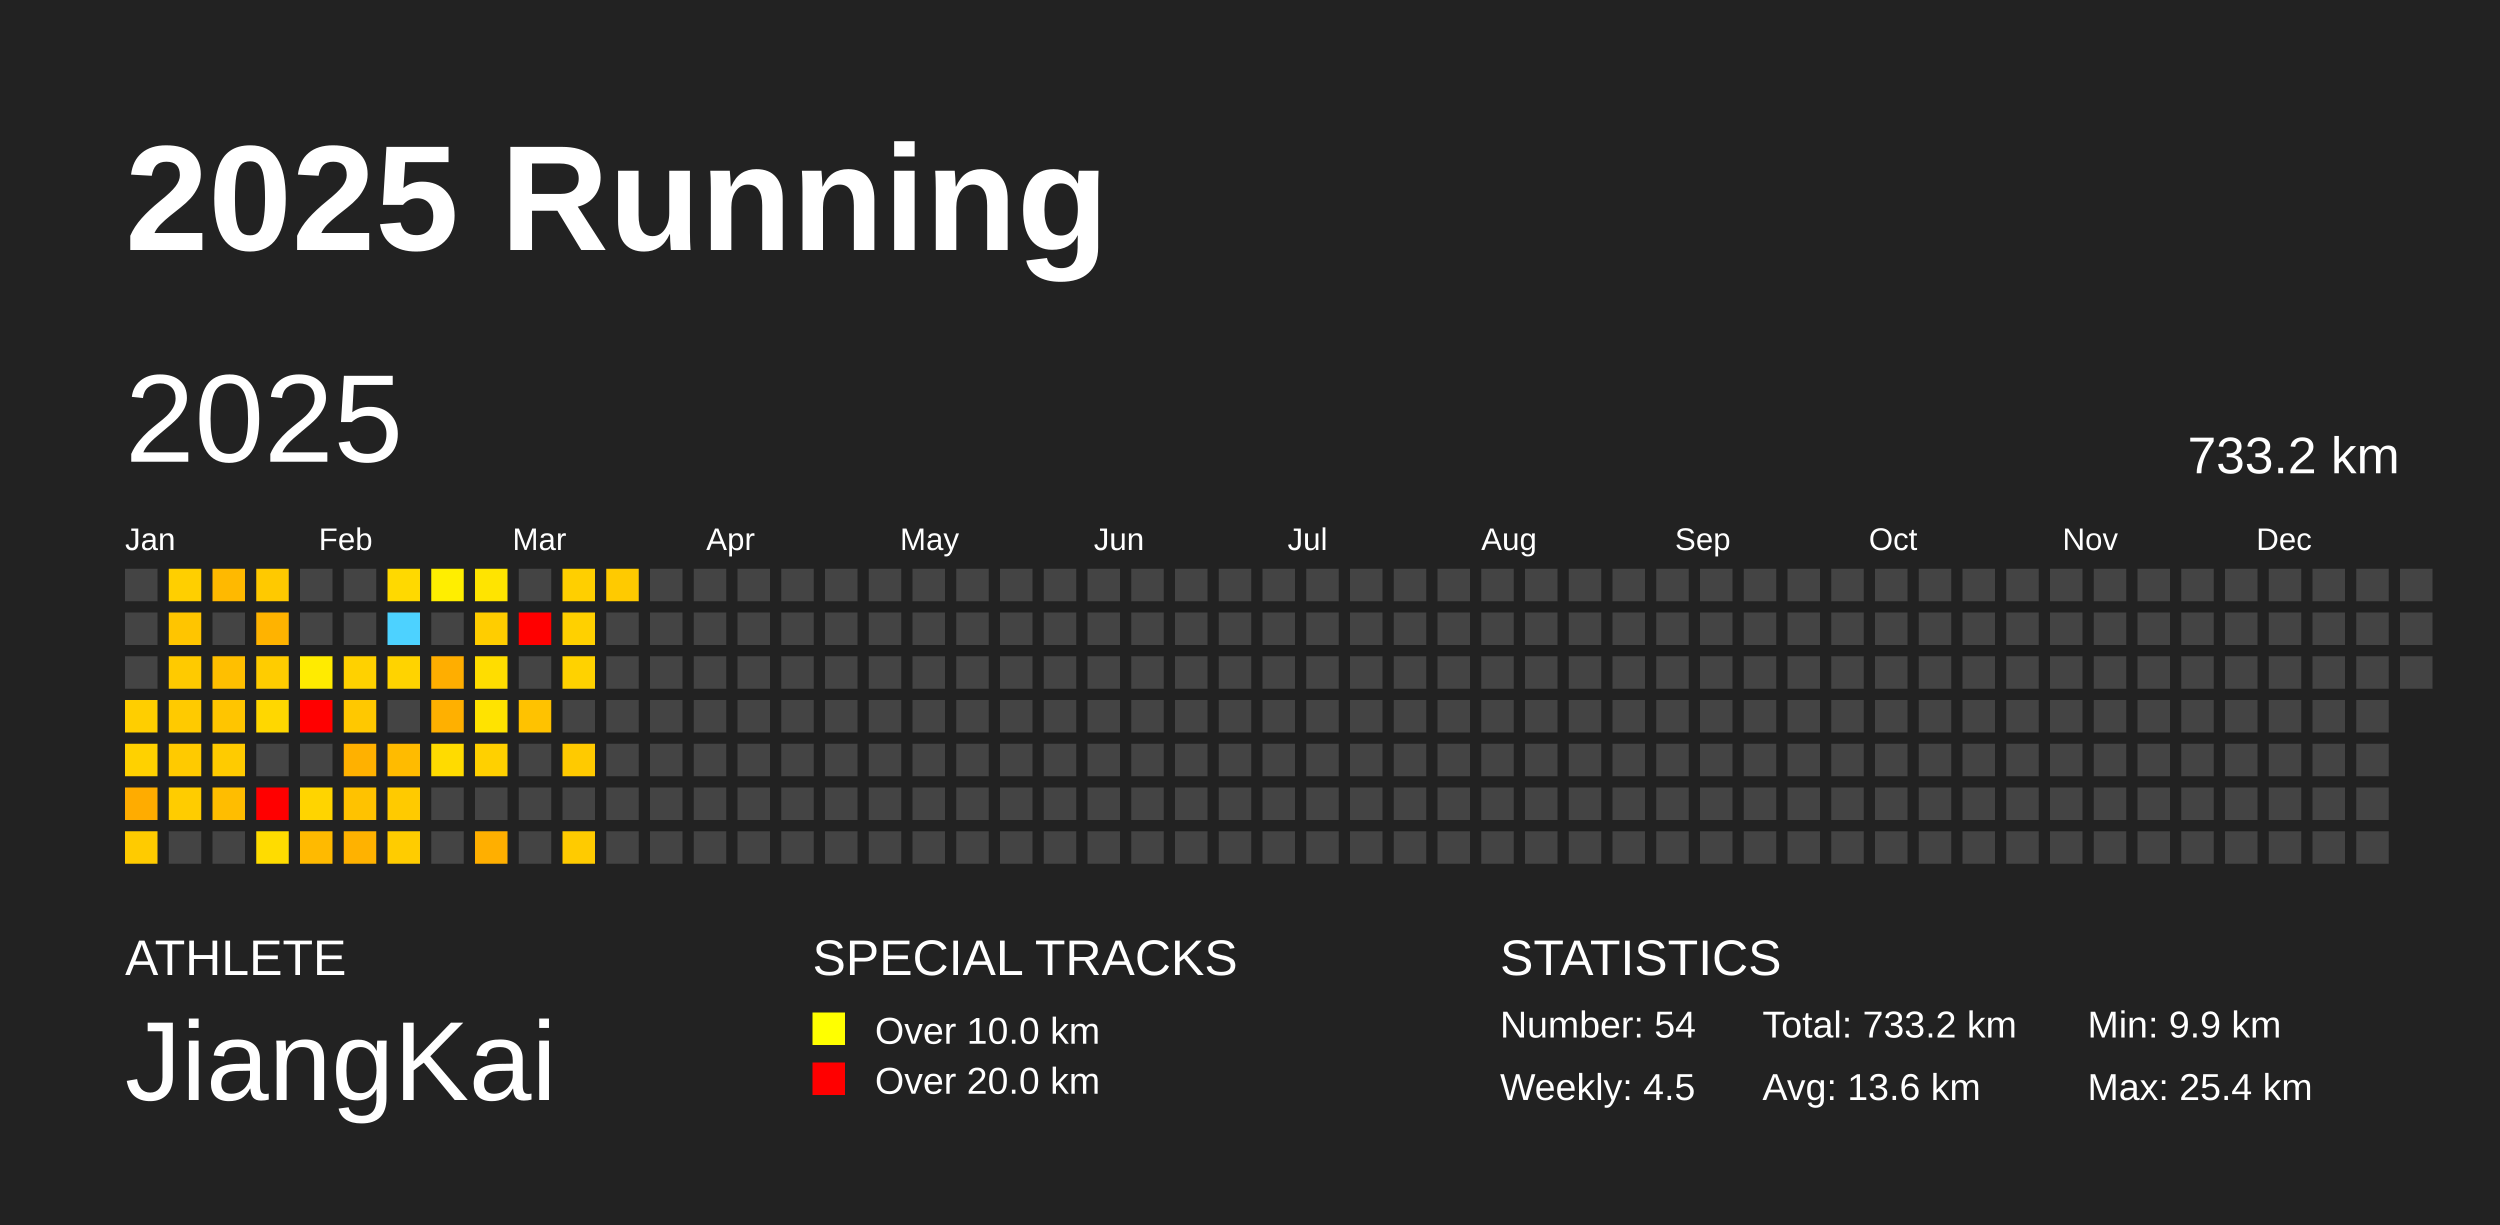
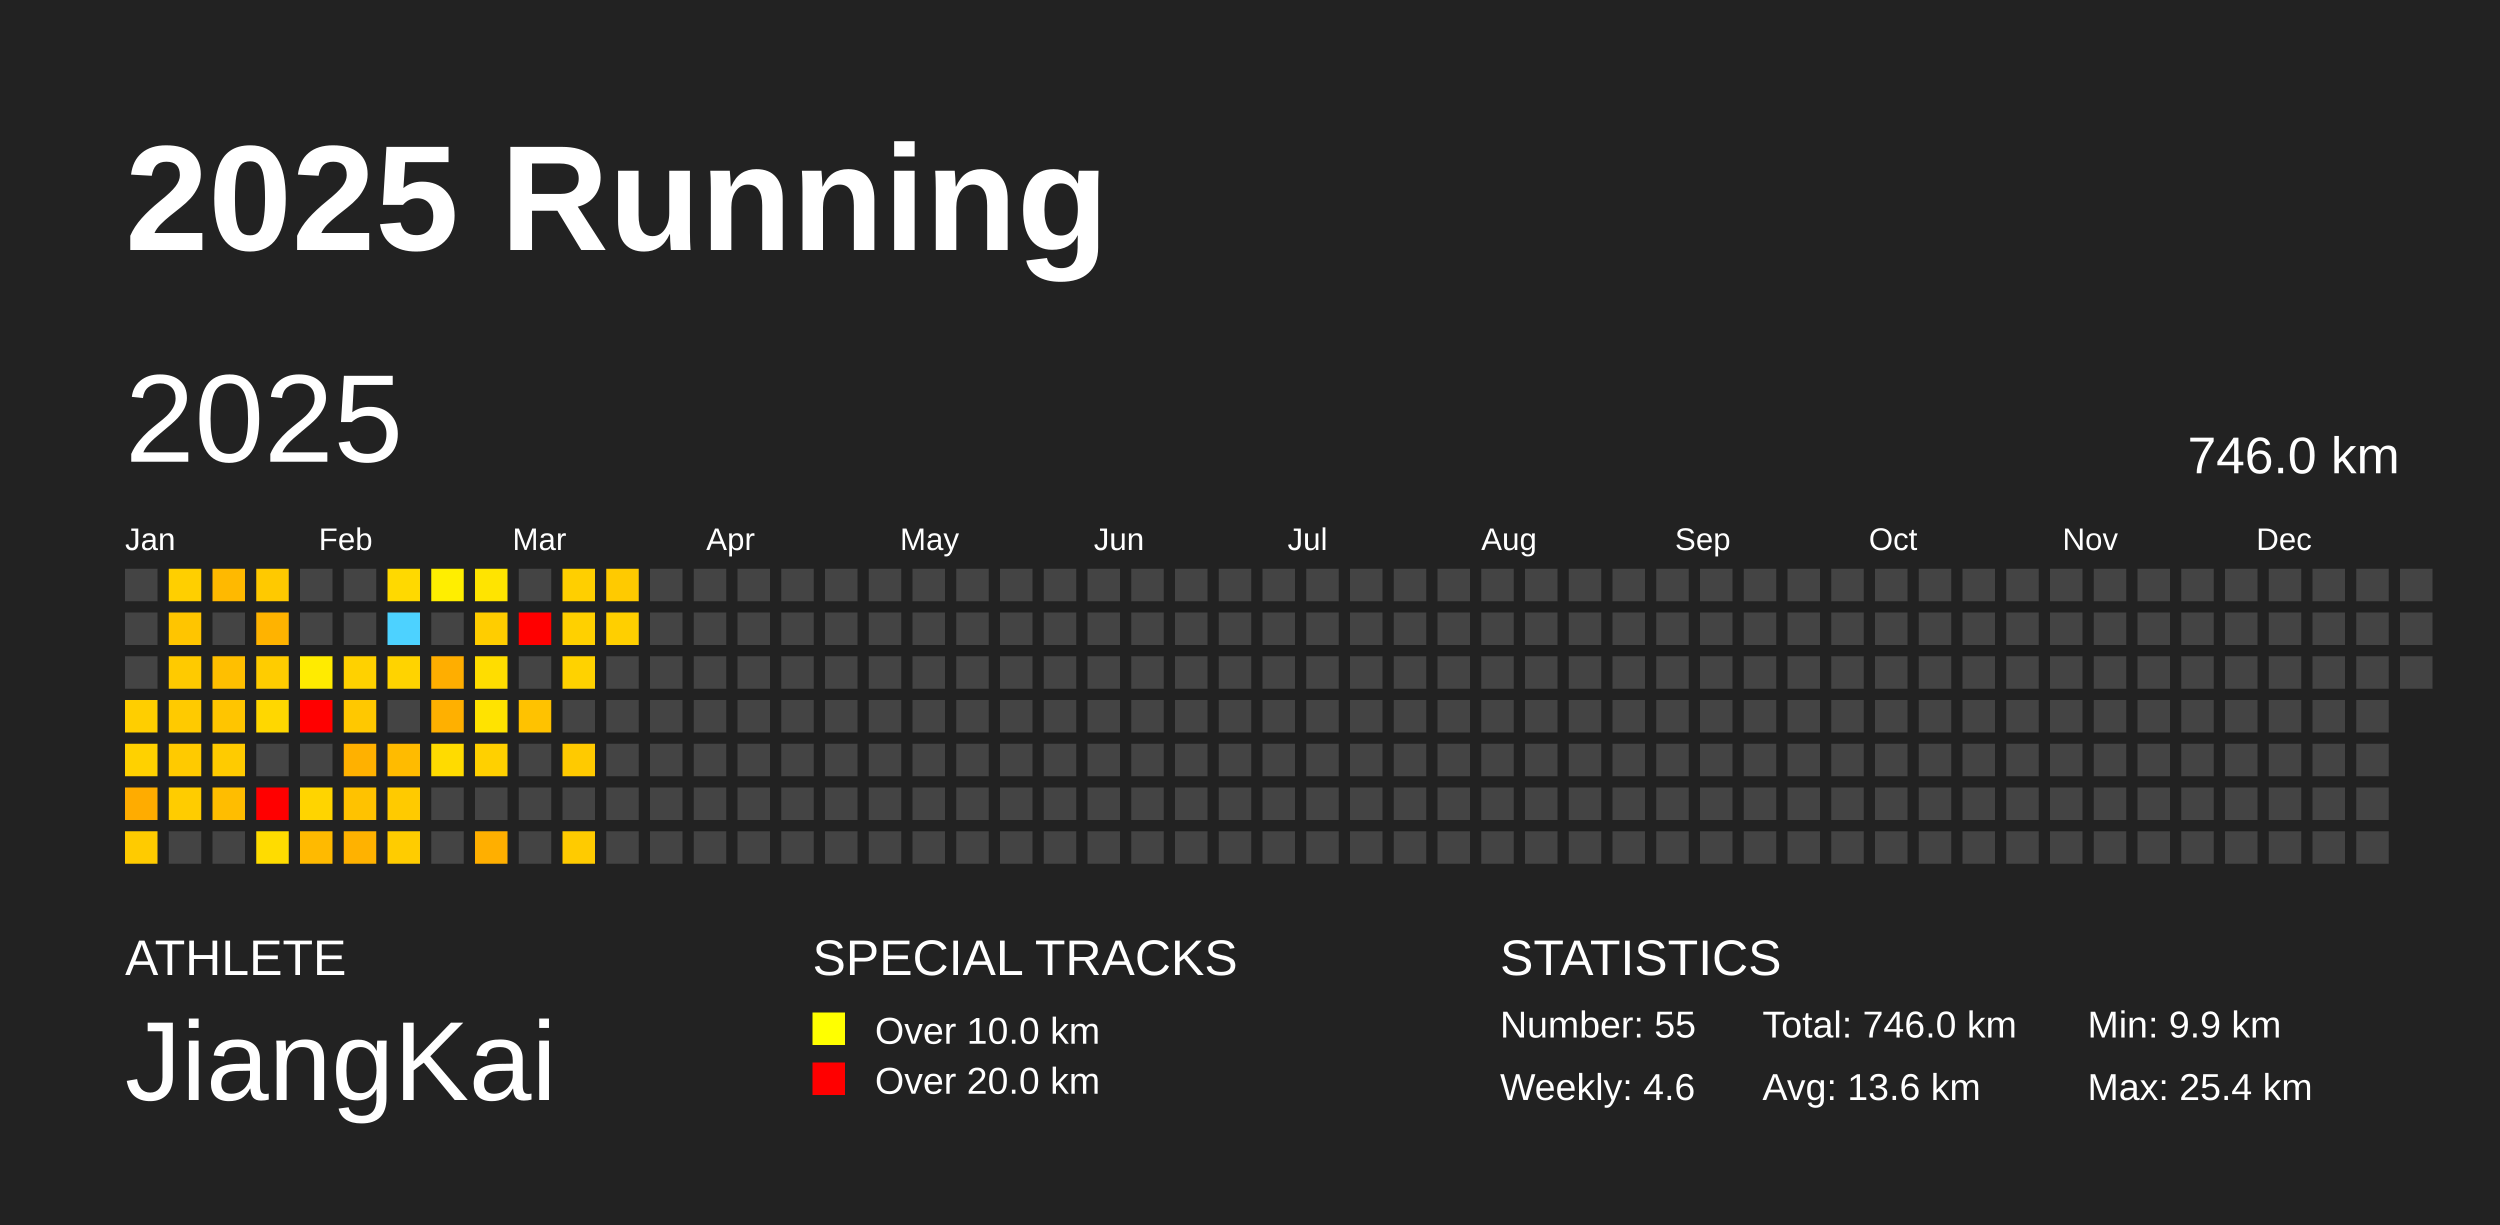
<svg xmlns="http://www.w3.org/2000/svg" baseProfile="full" height="98mm" version="1.1" viewBox="0,0,200,98" width="200mm">
  <defs />
  <rect fill="#222222" height="98" width="200" x="0" y="0" />
  <text fill="#FFFFFF" style="font-size:12px; font-family:Arial; font-weight:bold;" x="10" y="20">2025 Running</text>
  <text fill="#FFFFFF" style="font-size:4px; font-family:Arial" x="10" y="78">ATHLETE</text>
  <text fill="#FFFFFF" style="font-size:9px; font-family:Arial" x="10" y="88">JiangKai</text>
  <text fill="#FFFFFF" style="font-size:4px; font-family:Arial" x="65" y="78">SPECIAL TRACKS</text>
  <rect fill="yellow" height="2.6" width="2.6" x="65" y="81" />
  <text fill="#FFFFFF" style="font-size:3px; font-family:Arial" x="70" y="83.5">Over 10.0 km</text>
  <rect fill="red" height="2.6" width="2.6" x="65" y="85" />
  <text fill="#FFFFFF" style="font-size:3px; font-family:Arial" x="70" y="87.5">Over 20.0 km</text>
  <text fill="#FFFFFF" style="font-size:4px; font-family:Arial" x="120" y="78">STATISTICS</text>
-   <text fill="#FFFFFF" style="font-size:3px; font-family:Arial" x="120" y="83">Number: 54</text>
-   <text fill="#FFFFFF" style="font-size:3px; font-family:Arial" x="120" y="88">Weekly: 4.5</text>
-   <text fill="#FFFFFF" style="font-size:3px; font-family:Arial" x="141" y="83">Total: 733.2 km</text>
+   <text fill="#FFFFFF" style="font-size:3px; font-family:Arial" x="120" y="83">Number: 55</text>
+   <text fill="#FFFFFF" style="font-size:3px; font-family:Arial" x="120" y="88">Weekly: 4.6</text>
+   <text fill="#FFFFFF" style="font-size:3px; font-family:Arial" x="141" y="83">Total: 746.0 km</text>
  <text fill="#FFFFFF" style="font-size:3px; font-family:Arial" x="141" y="88">Avg: 13.6 km</text>
  <text fill="#FFFFFF" style="font-size:3px; font-family:Arial" x="167" y="83">Min: 9.9 km</text>
  <text fill="#FFFFFF" style="font-size:3px; font-family:Arial" x="167" y="88">Max: 25.4 km</text>
  <text dominant-baseline="hanging" fill="#FFFFFF" style="font-size:10.0px; font-family:Arial;" x="10" y="30">2025</text>
-   <text dominant-baseline="hanging" fill="#FFFFFF" style="font-size:4.125px; font-family:Arial;" x="175" y="35">733.2 km</text>
+   <text dominant-baseline="hanging" fill="#FFFFFF" style="font-size:4.125px; font-family:Arial;" x="175" y="35">746.0 km</text>
  <text fill="#FFFFFF" style="font-size:2.5px; font-family:Arial" x="10.0" y="44">Jan</text>
  <text fill="#FFFFFF" style="font-size:2.5px; font-family:Arial" x="25.5" y="44">Feb</text>
  <text fill="#FFFFFF" style="font-size:2.5px; font-family:Arial" x="41.0" y="44">Mar</text>
  <text fill="#FFFFFF" style="font-size:2.5px; font-family:Arial" x="56.5" y="44">Apr</text>
  <text fill="#FFFFFF" style="font-size:2.5px; font-family:Arial" x="72.0" y="44">May</text>
  <text fill="#FFFFFF" style="font-size:2.5px; font-family:Arial" x="87.5" y="44">Jun</text>
  <text fill="#FFFFFF" style="font-size:2.5px; font-family:Arial" x="103.0" y="44">Jul</text>
  <text fill="#FFFFFF" style="font-size:2.5px; font-family:Arial" x="118.5" y="44">Aug</text>
  <text fill="#FFFFFF" style="font-size:2.5px; font-family:Arial" x="134.0" y="44">Sep</text>
  <text fill="#FFFFFF" style="font-size:2.5px; font-family:Arial" x="149.5" y="44">Oct</text>
  <text fill="#FFFFFF" style="font-size:2.5px; font-family:Arial" x="165.0" y="44">Nov</text>
  <text fill="#FFFFFF" style="font-size:2.5px; font-family:Arial" x="180.5" y="44">Dec</text>
  <rect fill="#444444" height="2.6" width="2.6" x="10.0" y="45.5" />
  <rect fill="#444444" height="2.6" width="2.6" x="10.0" y="49.0" />
  <rect fill="#444444" height="2.6" width="2.6" x="10.0" y="52.5" />
  <rect fill="#ffce00" height="2.6" width="2.6" x="10.0" y="56.0" />
  <rect fill="#ffd100" height="2.6" width="2.6" x="10.0" y="59.5" />
  <rect fill="#ffac00" height="2.6" width="2.6" x="10.0" y="63.0" />
  <rect fill="#ffcb00" height="2.6" width="2.6" x="10.0" y="66.5" />
  <rect fill="#ffcf00" height="2.6" width="2.6" x="13.5" y="45.5" />
  <rect fill="#ffc500" height="2.6" width="2.6" x="13.5" y="49.0" />
  <rect fill="#ffca00" height="2.6" width="2.6" x="13.5" y="52.5" />
  <rect fill="#ffca00" height="2.6" width="2.6" x="13.5" y="56.0" />
  <rect fill="#ffca00" height="2.6" width="2.6" x="13.5" y="59.5" />
  <rect fill="#ffcc00" height="2.6" width="2.6" x="13.5" y="63.0" />
  <rect fill="#444444" height="2.6" width="2.6" x="13.5" y="66.5" />
  <rect fill="#ffb900" height="2.6" width="2.6" x="17.0" y="45.5" />
  <rect fill="#444444" height="2.6" width="2.6" x="17.0" y="49.0" />
  <rect fill="#ffbf00" height="2.6" width="2.6" x="17.0" y="52.5" />
  <rect fill="#ffc500" height="2.6" width="2.6" x="17.0" y="56.0" />
  <rect fill="#ffcb00" height="2.6" width="2.6" x="17.0" y="59.5" />
  <rect fill="#ffbd00" height="2.6" width="2.6" x="17.0" y="63.0" />
  <rect fill="#444444" height="2.6" width="2.6" x="17.0" y="66.5" />
  <rect fill="#ffc900" height="2.6" width="2.6" x="20.5" y="45.5" />
  <rect fill="#ffb300" height="2.6" width="2.6" x="20.5" y="49.0" />
  <rect fill="#ffcc00" height="2.6" width="2.6" x="20.5" y="52.5" />
  <rect fill="#ffd700" height="2.6" width="2.6" x="20.5" y="56.0" />
  <rect fill="#444444" height="2.6" width="2.6" x="20.5" y="59.5" />
  <rect fill="red" height="2.6" width="2.6" x="20.5" y="63.0" />
  <rect fill="#ffdc00" height="2.6" width="2.6" x="20.5" y="66.5" />
  <rect fill="#444444" height="2.6" width="2.6" x="24.0" y="45.5" />
  <rect fill="#444444" height="2.6" width="2.6" x="24.0" y="49.0" />
  <rect fill="#ffeb00" height="2.6" width="2.6" x="24.0" y="52.5" />
  <rect fill="red" height="2.6" width="2.6" x="24.0" y="56.0" />
  <rect fill="#444444" height="2.6" width="2.6" x="24.0" y="59.5" />
  <rect fill="#ffd400" height="2.6" width="2.6" x="24.0" y="63.0" />
  <rect fill="#ffba00" height="2.6" width="2.6" x="24.0" y="66.5" />
  <rect fill="#444444" height="2.6" width="2.6" x="27.5" y="45.5" />
  <rect fill="#444444" height="2.6" width="2.6" x="27.5" y="49.0" />
  <rect fill="#ffd100" height="2.6" width="2.6" x="27.5" y="52.5" />
  <rect fill="#ffc800" height="2.6" width="2.6" x="27.5" y="56.0" />
  <rect fill="#ffb100" height="2.6" width="2.6" x="27.5" y="59.5" />
  <rect fill="#ffc200" height="2.6" width="2.6" x="27.5" y="63.0" />
  <rect fill="#ffb200" height="2.6" width="2.6" x="27.5" y="66.5" />
  <rect fill="#ffd900" height="2.6" width="2.6" x="31.0" y="45.5" />
  <rect fill="#4dd2ff" height="2.6" width="2.6" x="31.0" y="49.0" />
  <rect fill="#ffd300" height="2.6" width="2.6" x="31.0" y="52.5" />
  <rect fill="#444444" height="2.6" width="2.6" x="31.0" y="56.0" />
  <rect fill="#ffbb00" height="2.6" width="2.6" x="31.0" y="59.5" />
  <rect fill="#ffca00" height="2.6" width="2.6" x="31.0" y="63.0" />
  <rect fill="#ffcc00" height="2.6" width="2.6" x="31.0" y="66.5" />
  <rect fill="#ffee00" height="2.6" width="2.6" x="34.5" y="45.5" />
  <rect fill="#444444" height="2.6" width="2.6" x="34.5" y="49.0" />
  <rect fill="#ffae00" height="2.6" width="2.6" x="34.5" y="52.5" />
  <rect fill="#ffb000" height="2.6" width="2.6" x="34.5" y="56.0" />
  <rect fill="#ffdb00" height="2.6" width="2.6" x="34.5" y="59.5" />
  <rect fill="#444444" height="2.6" width="2.6" x="34.5" y="63.0" />
  <rect fill="#444444" height="2.6" width="2.6" x="34.5" y="66.5" />
  <rect fill="#ffe400" height="2.6" width="2.6" x="38.0" y="45.5" />
  <rect fill="#ffcd00" height="2.6" width="2.6" x="38.0" y="49.0" />
  <rect fill="#ffdd00" height="2.6" width="2.6" x="38.0" y="52.5" />
  <rect fill="#ffe300" height="2.6" width="2.6" x="38.0" y="56.0" />
  <rect fill="#ffd000" height="2.6" width="2.6" x="38.0" y="59.5" />
  <rect fill="#444444" height="2.6" width="2.6" x="38.0" y="63.0" />
  <rect fill="#ffaf00" height="2.6" width="2.6" x="38.0" y="66.5" />
  <rect fill="#444444" height="2.6" width="2.6" x="41.5" y="45.5" />
  <rect fill="red" height="2.6" width="2.6" x="41.5" y="49.0" />
  <rect fill="#444444" height="2.6" width="2.6" x="41.5" y="52.5" />
  <rect fill="#ffc200" height="2.6" width="2.6" x="41.5" y="56.0" />
  <rect fill="#444444" height="2.6" width="2.6" x="41.5" y="59.5" />
  <rect fill="#444444" height="2.6" width="2.6" x="41.5" y="63.0" />
  <rect fill="#444444" height="2.6" width="2.6" x="41.5" y="66.5" />
  <rect fill="#ffcf00" height="2.6" width="2.6" x="45.0" y="45.5" />
  <rect fill="#ffd000" height="2.6" width="2.6" x="45.0" y="49.0" />
  <rect fill="#ffd200" height="2.6" width="2.6" x="45.0" y="52.5" />
  <rect fill="#444444" height="2.6" width="2.6" x="45.0" y="56.0" />
  <rect fill="#ffca00" height="2.6" width="2.6" x="45.0" y="59.5" />
  <rect fill="#444444" height="2.6" width="2.6" x="45.0" y="63.0" />
  <rect fill="#ffcb00" height="2.6" width="2.6" x="45.0" y="66.5" />
  <rect fill="#ffca00" height="2.6" width="2.6" x="48.5" y="45.5" />
-   <rect fill="#444444" height="2.6" width="2.6" x="48.5" y="49.0" />
+   <rect fill="#ffcf00" height="2.6" width="2.6" x="48.5" y="49.0" />
  <rect fill="#444444" height="2.6" width="2.6" x="48.5" y="52.5" />
  <rect fill="#444444" height="2.6" width="2.6" x="48.5" y="56.0" />
  <rect fill="#444444" height="2.6" width="2.6" x="48.5" y="59.5" />
  <rect fill="#444444" height="2.6" width="2.6" x="48.5" y="63.0" />
  <rect fill="#444444" height="2.6" width="2.6" x="48.5" y="66.5" />
  <rect fill="#444444" height="2.6" width="2.6" x="52.0" y="45.5" />
  <rect fill="#444444" height="2.6" width="2.6" x="52.0" y="49.0" />
  <rect fill="#444444" height="2.6" width="2.6" x="52.0" y="52.5" />
  <rect fill="#444444" height="2.6" width="2.6" x="52.0" y="56.0" />
  <rect fill="#444444" height="2.6" width="2.6" x="52.0" y="59.5" />
  <rect fill="#444444" height="2.6" width="2.6" x="52.0" y="63.0" />
  <rect fill="#444444" height="2.6" width="2.6" x="52.0" y="66.5" />
  <rect fill="#444444" height="2.6" width="2.6" x="55.5" y="45.5" />
  <rect fill="#444444" height="2.6" width="2.6" x="55.5" y="49.0" />
  <rect fill="#444444" height="2.6" width="2.6" x="55.5" y="52.5" />
  <rect fill="#444444" height="2.6" width="2.6" x="55.5" y="56.0" />
  <rect fill="#444444" height="2.6" width="2.6" x="55.5" y="59.5" />
  <rect fill="#444444" height="2.6" width="2.6" x="55.5" y="63.0" />
  <rect fill="#444444" height="2.6" width="2.6" x="55.5" y="66.5" />
  <rect fill="#444444" height="2.6" width="2.6" x="59.0" y="45.5" />
  <rect fill="#444444" height="2.6" width="2.6" x="59.0" y="49.0" />
  <rect fill="#444444" height="2.6" width="2.6" x="59.0" y="52.5" />
  <rect fill="#444444" height="2.6" width="2.6" x="59.0" y="56.0" />
  <rect fill="#444444" height="2.6" width="2.6" x="59.0" y="59.5" />
  <rect fill="#444444" height="2.6" width="2.6" x="59.0" y="63.0" />
  <rect fill="#444444" height="2.6" width="2.6" x="59.0" y="66.5" />
  <rect fill="#444444" height="2.6" width="2.6" x="62.5" y="45.5" />
  <rect fill="#444444" height="2.6" width="2.6" x="62.5" y="49.0" />
  <rect fill="#444444" height="2.6" width="2.6" x="62.5" y="52.5" />
  <rect fill="#444444" height="2.6" width="2.6" x="62.5" y="56.0" />
  <rect fill="#444444" height="2.6" width="2.6" x="62.5" y="59.5" />
  <rect fill="#444444" height="2.6" width="2.6" x="62.5" y="63.0" />
  <rect fill="#444444" height="2.6" width="2.6" x="62.5" y="66.5" />
  <rect fill="#444444" height="2.6" width="2.6" x="66.0" y="45.5" />
  <rect fill="#444444" height="2.6" width="2.6" x="66.0" y="49.0" />
  <rect fill="#444444" height="2.6" width="2.6" x="66.0" y="52.5" />
  <rect fill="#444444" height="2.6" width="2.6" x="66.0" y="56.0" />
  <rect fill="#444444" height="2.6" width="2.6" x="66.0" y="59.5" />
  <rect fill="#444444" height="2.6" width="2.6" x="66.0" y="63.0" />
  <rect fill="#444444" height="2.6" width="2.6" x="66.0" y="66.5" />
  <rect fill="#444444" height="2.6" width="2.6" x="69.5" y="45.5" />
  <rect fill="#444444" height="2.6" width="2.6" x="69.5" y="49.0" />
  <rect fill="#444444" height="2.6" width="2.6" x="69.5" y="52.5" />
  <rect fill="#444444" height="2.6" width="2.6" x="69.5" y="56.0" />
  <rect fill="#444444" height="2.6" width="2.6" x="69.5" y="59.5" />
  <rect fill="#444444" height="2.6" width="2.6" x="69.5" y="63.0" />
  <rect fill="#444444" height="2.6" width="2.6" x="69.5" y="66.5" />
  <rect fill="#444444" height="2.6" width="2.6" x="73.0" y="45.5" />
  <rect fill="#444444" height="2.6" width="2.6" x="73.0" y="49.0" />
  <rect fill="#444444" height="2.6" width="2.6" x="73.0" y="52.5" />
  <rect fill="#444444" height="2.6" width="2.6" x="73.0" y="56.0" />
  <rect fill="#444444" height="2.6" width="2.6" x="73.0" y="59.5" />
  <rect fill="#444444" height="2.6" width="2.6" x="73.0" y="63.0" />
  <rect fill="#444444" height="2.6" width="2.6" x="73.0" y="66.5" />
  <rect fill="#444444" height="2.6" width="2.6" x="76.5" y="45.5" />
  <rect fill="#444444" height="2.6" width="2.6" x="76.5" y="49.0" />
  <rect fill="#444444" height="2.6" width="2.6" x="76.5" y="52.5" />
  <rect fill="#444444" height="2.6" width="2.6" x="76.5" y="56.0" />
  <rect fill="#444444" height="2.6" width="2.6" x="76.5" y="59.5" />
  <rect fill="#444444" height="2.6" width="2.6" x="76.5" y="63.0" />
  <rect fill="#444444" height="2.6" width="2.6" x="76.5" y="66.5" />
  <rect fill="#444444" height="2.6" width="2.6" x="80.0" y="45.5" />
  <rect fill="#444444" height="2.6" width="2.6" x="80.0" y="49.0" />
  <rect fill="#444444" height="2.6" width="2.6" x="80.0" y="52.5" />
  <rect fill="#444444" height="2.6" width="2.6" x="80.0" y="56.0" />
  <rect fill="#444444" height="2.6" width="2.6" x="80.0" y="59.5" />
  <rect fill="#444444" height="2.6" width="2.6" x="80.0" y="63.0" />
  <rect fill="#444444" height="2.6" width="2.6" x="80.0" y="66.5" />
  <rect fill="#444444" height="2.6" width="2.6" x="83.5" y="45.5" />
  <rect fill="#444444" height="2.6" width="2.6" x="83.5" y="49.0" />
  <rect fill="#444444" height="2.6" width="2.6" x="83.5" y="52.5" />
  <rect fill="#444444" height="2.6" width="2.6" x="83.5" y="56.0" />
  <rect fill="#444444" height="2.6" width="2.6" x="83.5" y="59.5" />
  <rect fill="#444444" height="2.6" width="2.6" x="83.5" y="63.0" />
  <rect fill="#444444" height="2.6" width="2.6" x="83.5" y="66.5" />
  <rect fill="#444444" height="2.6" width="2.6" x="87.0" y="45.5" />
  <rect fill="#444444" height="2.6" width="2.6" x="87.0" y="49.0" />
  <rect fill="#444444" height="2.6" width="2.6" x="87.0" y="52.5" />
  <rect fill="#444444" height="2.6" width="2.6" x="87.0" y="56.0" />
  <rect fill="#444444" height="2.6" width="2.6" x="87.0" y="59.5" />
  <rect fill="#444444" height="2.6" width="2.6" x="87.0" y="63.0" />
  <rect fill="#444444" height="2.6" width="2.6" x="87.0" y="66.5" />
  <rect fill="#444444" height="2.6" width="2.6" x="90.5" y="45.5" />
  <rect fill="#444444" height="2.6" width="2.6" x="90.5" y="49.0" />
  <rect fill="#444444" height="2.6" width="2.6" x="90.5" y="52.5" />
  <rect fill="#444444" height="2.6" width="2.6" x="90.5" y="56.0" />
  <rect fill="#444444" height="2.6" width="2.6" x="90.5" y="59.5" />
  <rect fill="#444444" height="2.6" width="2.6" x="90.5" y="63.0" />
  <rect fill="#444444" height="2.6" width="2.6" x="90.5" y="66.5" />
  <rect fill="#444444" height="2.6" width="2.6" x="94.0" y="45.5" />
  <rect fill="#444444" height="2.6" width="2.6" x="94.0" y="49.0" />
  <rect fill="#444444" height="2.6" width="2.6" x="94.0" y="52.5" />
  <rect fill="#444444" height="2.6" width="2.6" x="94.0" y="56.0" />
  <rect fill="#444444" height="2.6" width="2.6" x="94.0" y="59.5" />
  <rect fill="#444444" height="2.6" width="2.6" x="94.0" y="63.0" />
  <rect fill="#444444" height="2.6" width="2.6" x="94.0" y="66.5" />
  <rect fill="#444444" height="2.6" width="2.6" x="97.5" y="45.5" />
  <rect fill="#444444" height="2.6" width="2.6" x="97.5" y="49.0" />
  <rect fill="#444444" height="2.6" width="2.6" x="97.5" y="52.5" />
  <rect fill="#444444" height="2.6" width="2.6" x="97.5" y="56.0" />
  <rect fill="#444444" height="2.6" width="2.6" x="97.5" y="59.5" />
  <rect fill="#444444" height="2.6" width="2.6" x="97.5" y="63.0" />
  <rect fill="#444444" height="2.6" width="2.6" x="97.5" y="66.5" />
  <rect fill="#444444" height="2.6" width="2.6" x="101.0" y="45.5" />
  <rect fill="#444444" height="2.6" width="2.6" x="101.0" y="49.0" />
  <rect fill="#444444" height="2.6" width="2.6" x="101.0" y="52.5" />
  <rect fill="#444444" height="2.6" width="2.6" x="101.0" y="56.0" />
  <rect fill="#444444" height="2.6" width="2.6" x="101.0" y="59.5" />
  <rect fill="#444444" height="2.6" width="2.6" x="101.0" y="63.0" />
  <rect fill="#444444" height="2.6" width="2.6" x="101.0" y="66.5" />
  <rect fill="#444444" height="2.6" width="2.6" x="104.5" y="45.5" />
  <rect fill="#444444" height="2.6" width="2.6" x="104.5" y="49.0" />
  <rect fill="#444444" height="2.6" width="2.6" x="104.5" y="52.5" />
  <rect fill="#444444" height="2.6" width="2.6" x="104.5" y="56.0" />
  <rect fill="#444444" height="2.6" width="2.6" x="104.5" y="59.5" />
  <rect fill="#444444" height="2.6" width="2.6" x="104.5" y="63.0" />
  <rect fill="#444444" height="2.6" width="2.6" x="104.5" y="66.5" />
  <rect fill="#444444" height="2.6" width="2.6" x="108.0" y="45.5" />
  <rect fill="#444444" height="2.6" width="2.6" x="108.0" y="49.0" />
  <rect fill="#444444" height="2.6" width="2.6" x="108.0" y="52.5" />
  <rect fill="#444444" height="2.6" width="2.6" x="108.0" y="56.0" />
  <rect fill="#444444" height="2.6" width="2.6" x="108.0" y="59.5" />
  <rect fill="#444444" height="2.6" width="2.6" x="108.0" y="63.0" />
  <rect fill="#444444" height="2.6" width="2.6" x="108.0" y="66.5" />
  <rect fill="#444444" height="2.6" width="2.6" x="111.5" y="45.5" />
  <rect fill="#444444" height="2.6" width="2.6" x="111.5" y="49.0" />
  <rect fill="#444444" height="2.6" width="2.6" x="111.5" y="52.5" />
  <rect fill="#444444" height="2.6" width="2.6" x="111.5" y="56.0" />
  <rect fill="#444444" height="2.6" width="2.6" x="111.5" y="59.5" />
  <rect fill="#444444" height="2.6" width="2.6" x="111.5" y="63.0" />
  <rect fill="#444444" height="2.6" width="2.6" x="111.5" y="66.5" />
  <rect fill="#444444" height="2.6" width="2.6" x="115.0" y="45.5" />
  <rect fill="#444444" height="2.6" width="2.6" x="115.0" y="49.0" />
  <rect fill="#444444" height="2.6" width="2.6" x="115.0" y="52.5" />
  <rect fill="#444444" height="2.6" width="2.6" x="115.0" y="56.0" />
  <rect fill="#444444" height="2.6" width="2.6" x="115.0" y="59.5" />
  <rect fill="#444444" height="2.6" width="2.6" x="115.0" y="63.0" />
  <rect fill="#444444" height="2.6" width="2.6" x="115.0" y="66.5" />
  <rect fill="#444444" height="2.6" width="2.6" x="118.5" y="45.5" />
  <rect fill="#444444" height="2.6" width="2.6" x="118.5" y="49.0" />
  <rect fill="#444444" height="2.6" width="2.6" x="118.5" y="52.5" />
  <rect fill="#444444" height="2.6" width="2.6" x="118.5" y="56.0" />
  <rect fill="#444444" height="2.6" width="2.6" x="118.5" y="59.5" />
  <rect fill="#444444" height="2.6" width="2.6" x="118.5" y="63.0" />
  <rect fill="#444444" height="2.6" width="2.6" x="118.5" y="66.5" />
  <rect fill="#444444" height="2.6" width="2.6" x="122.0" y="45.5" />
  <rect fill="#444444" height="2.6" width="2.6" x="122.0" y="49.0" />
  <rect fill="#444444" height="2.6" width="2.6" x="122.0" y="52.5" />
  <rect fill="#444444" height="2.6" width="2.6" x="122.0" y="56.0" />
  <rect fill="#444444" height="2.6" width="2.6" x="122.0" y="59.5" />
  <rect fill="#444444" height="2.6" width="2.6" x="122.0" y="63.0" />
  <rect fill="#444444" height="2.6" width="2.6" x="122.0" y="66.5" />
  <rect fill="#444444" height="2.6" width="2.6" x="125.5" y="45.5" />
  <rect fill="#444444" height="2.6" width="2.6" x="125.5" y="49.0" />
  <rect fill="#444444" height="2.6" width="2.6" x="125.5" y="52.5" />
  <rect fill="#444444" height="2.6" width="2.6" x="125.5" y="56.0" />
  <rect fill="#444444" height="2.6" width="2.6" x="125.5" y="59.5" />
  <rect fill="#444444" height="2.6" width="2.6" x="125.5" y="63.0" />
  <rect fill="#444444" height="2.6" width="2.6" x="125.5" y="66.5" />
  <rect fill="#444444" height="2.6" width="2.6" x="129.0" y="45.5" />
  <rect fill="#444444" height="2.6" width="2.6" x="129.0" y="49.0" />
  <rect fill="#444444" height="2.6" width="2.6" x="129.0" y="52.5" />
  <rect fill="#444444" height="2.6" width="2.6" x="129.0" y="56.0" />
  <rect fill="#444444" height="2.6" width="2.6" x="129.0" y="59.5" />
  <rect fill="#444444" height="2.6" width="2.6" x="129.0" y="63.0" />
  <rect fill="#444444" height="2.6" width="2.6" x="129.0" y="66.5" />
  <rect fill="#444444" height="2.6" width="2.6" x="132.5" y="45.5" />
  <rect fill="#444444" height="2.6" width="2.6" x="132.5" y="49.0" />
  <rect fill="#444444" height="2.6" width="2.6" x="132.5" y="52.5" />
  <rect fill="#444444" height="2.6" width="2.6" x="132.5" y="56.0" />
  <rect fill="#444444" height="2.6" width="2.6" x="132.5" y="59.5" />
  <rect fill="#444444" height="2.6" width="2.6" x="132.5" y="63.0" />
  <rect fill="#444444" height="2.6" width="2.6" x="132.5" y="66.5" />
  <rect fill="#444444" height="2.6" width="2.6" x="136.0" y="45.5" />
  <rect fill="#444444" height="2.6" width="2.6" x="136.0" y="49.0" />
  <rect fill="#444444" height="2.6" width="2.6" x="136.0" y="52.5" />
  <rect fill="#444444" height="2.6" width="2.6" x="136.0" y="56.0" />
  <rect fill="#444444" height="2.6" width="2.6" x="136.0" y="59.5" />
  <rect fill="#444444" height="2.6" width="2.6" x="136.0" y="63.0" />
  <rect fill="#444444" height="2.6" width="2.6" x="136.0" y="66.5" />
  <rect fill="#444444" height="2.6" width="2.6" x="139.5" y="45.5" />
  <rect fill="#444444" height="2.6" width="2.6" x="139.5" y="49.0" />
  <rect fill="#444444" height="2.6" width="2.6" x="139.5" y="52.5" />
  <rect fill="#444444" height="2.6" width="2.6" x="139.5" y="56.0" />
  <rect fill="#444444" height="2.6" width="2.6" x="139.5" y="59.5" />
  <rect fill="#444444" height="2.6" width="2.6" x="139.5" y="63.0" />
  <rect fill="#444444" height="2.6" width="2.6" x="139.5" y="66.5" />
  <rect fill="#444444" height="2.6" width="2.6" x="143.0" y="45.5" />
  <rect fill="#444444" height="2.6" width="2.6" x="143.0" y="49.0" />
  <rect fill="#444444" height="2.6" width="2.6" x="143.0" y="52.5" />
  <rect fill="#444444" height="2.6" width="2.6" x="143.0" y="56.0" />
  <rect fill="#444444" height="2.6" width="2.6" x="143.0" y="59.5" />
  <rect fill="#444444" height="2.6" width="2.6" x="143.0" y="63.0" />
  <rect fill="#444444" height="2.6" width="2.6" x="143.0" y="66.5" />
  <rect fill="#444444" height="2.6" width="2.6" x="146.5" y="45.5" />
  <rect fill="#444444" height="2.6" width="2.6" x="146.5" y="49.0" />
  <rect fill="#444444" height="2.6" width="2.6" x="146.5" y="52.5" />
  <rect fill="#444444" height="2.6" width="2.6" x="146.5" y="56.0" />
  <rect fill="#444444" height="2.6" width="2.6" x="146.5" y="59.5" />
  <rect fill="#444444" height="2.6" width="2.6" x="146.5" y="63.0" />
  <rect fill="#444444" height="2.6" width="2.6" x="146.5" y="66.5" />
  <rect fill="#444444" height="2.6" width="2.6" x="150.0" y="45.5" />
  <rect fill="#444444" height="2.6" width="2.6" x="150.0" y="49.0" />
  <rect fill="#444444" height="2.6" width="2.6" x="150.0" y="52.5" />
  <rect fill="#444444" height="2.6" width="2.6" x="150.0" y="56.0" />
  <rect fill="#444444" height="2.6" width="2.6" x="150.0" y="59.5" />
  <rect fill="#444444" height="2.6" width="2.6" x="150.0" y="63.0" />
  <rect fill="#444444" height="2.6" width="2.6" x="150.0" y="66.5" />
  <rect fill="#444444" height="2.6" width="2.6" x="153.5" y="45.5" />
  <rect fill="#444444" height="2.6" width="2.6" x="153.5" y="49.0" />
  <rect fill="#444444" height="2.6" width="2.6" x="153.5" y="52.5" />
  <rect fill="#444444" height="2.6" width="2.6" x="153.5" y="56.0" />
  <rect fill="#444444" height="2.6" width="2.6" x="153.5" y="59.5" />
  <rect fill="#444444" height="2.6" width="2.6" x="153.5" y="63.0" />
  <rect fill="#444444" height="2.6" width="2.6" x="153.5" y="66.5" />
  <rect fill="#444444" height="2.6" width="2.6" x="157.0" y="45.5" />
  <rect fill="#444444" height="2.6" width="2.6" x="157.0" y="49.0" />
  <rect fill="#444444" height="2.6" width="2.6" x="157.0" y="52.5" />
  <rect fill="#444444" height="2.6" width="2.6" x="157.0" y="56.0" />
  <rect fill="#444444" height="2.6" width="2.6" x="157.0" y="59.5" />
  <rect fill="#444444" height="2.6" width="2.6" x="157.0" y="63.0" />
  <rect fill="#444444" height="2.6" width="2.6" x="157.0" y="66.5" />
  <rect fill="#444444" height="2.6" width="2.6" x="160.5" y="45.5" />
  <rect fill="#444444" height="2.6" width="2.6" x="160.5" y="49.0" />
  <rect fill="#444444" height="2.6" width="2.6" x="160.5" y="52.5" />
  <rect fill="#444444" height="2.6" width="2.6" x="160.5" y="56.0" />
  <rect fill="#444444" height="2.6" width="2.6" x="160.5" y="59.5" />
  <rect fill="#444444" height="2.6" width="2.6" x="160.5" y="63.0" />
  <rect fill="#444444" height="2.6" width="2.6" x="160.5" y="66.5" />
  <rect fill="#444444" height="2.6" width="2.6" x="164.0" y="45.5" />
  <rect fill="#444444" height="2.6" width="2.6" x="164.0" y="49.0" />
  <rect fill="#444444" height="2.6" width="2.6" x="164.0" y="52.5" />
  <rect fill="#444444" height="2.6" width="2.6" x="164.0" y="56.0" />
  <rect fill="#444444" height="2.6" width="2.6" x="164.0" y="59.5" />
  <rect fill="#444444" height="2.6" width="2.6" x="164.0" y="63.0" />
  <rect fill="#444444" height="2.6" width="2.6" x="164.0" y="66.5" />
  <rect fill="#444444" height="2.6" width="2.6" x="167.5" y="45.5" />
  <rect fill="#444444" height="2.6" width="2.6" x="167.5" y="49.0" />
  <rect fill="#444444" height="2.6" width="2.6" x="167.5" y="52.5" />
  <rect fill="#444444" height="2.6" width="2.6" x="167.5" y="56.0" />
  <rect fill="#444444" height="2.6" width="2.6" x="167.5" y="59.5" />
  <rect fill="#444444" height="2.6" width="2.6" x="167.5" y="63.0" />
  <rect fill="#444444" height="2.6" width="2.6" x="167.5" y="66.5" />
  <rect fill="#444444" height="2.6" width="2.6" x="171.0" y="45.5" />
  <rect fill="#444444" height="2.6" width="2.6" x="171.0" y="49.0" />
  <rect fill="#444444" height="2.6" width="2.6" x="171.0" y="52.5" />
  <rect fill="#444444" height="2.6" width="2.6" x="171.0" y="56.0" />
  <rect fill="#444444" height="2.6" width="2.6" x="171.0" y="59.5" />
  <rect fill="#444444" height="2.6" width="2.6" x="171.0" y="63.0" />
  <rect fill="#444444" height="2.6" width="2.6" x="171.0" y="66.5" />
  <rect fill="#444444" height="2.6" width="2.6" x="174.5" y="45.5" />
  <rect fill="#444444" height="2.6" width="2.6" x="174.5" y="49.0" />
  <rect fill="#444444" height="2.6" width="2.6" x="174.5" y="52.5" />
  <rect fill="#444444" height="2.6" width="2.6" x="174.5" y="56.0" />
  <rect fill="#444444" height="2.6" width="2.6" x="174.5" y="59.5" />
  <rect fill="#444444" height="2.6" width="2.6" x="174.5" y="63.0" />
  <rect fill="#444444" height="2.6" width="2.6" x="174.5" y="66.5" />
  <rect fill="#444444" height="2.6" width="2.6" x="178.0" y="45.5" />
  <rect fill="#444444" height="2.6" width="2.6" x="178.0" y="49.0" />
  <rect fill="#444444" height="2.6" width="2.6" x="178.0" y="52.5" />
  <rect fill="#444444" height="2.6" width="2.6" x="178.0" y="56.0" />
  <rect fill="#444444" height="2.6" width="2.6" x="178.0" y="59.5" />
  <rect fill="#444444" height="2.6" width="2.6" x="178.0" y="63.0" />
  <rect fill="#444444" height="2.6" width="2.6" x="178.0" y="66.5" />
  <rect fill="#444444" height="2.6" width="2.6" x="181.5" y="45.5" />
  <rect fill="#444444" height="2.6" width="2.6" x="181.5" y="49.0" />
  <rect fill="#444444" height="2.6" width="2.6" x="181.5" y="52.5" />
  <rect fill="#444444" height="2.6" width="2.6" x="181.5" y="56.0" />
  <rect fill="#444444" height="2.6" width="2.6" x="181.5" y="59.5" />
  <rect fill="#444444" height="2.6" width="2.6" x="181.5" y="63.0" />
  <rect fill="#444444" height="2.6" width="2.6" x="181.5" y="66.5" />
  <rect fill="#444444" height="2.6" width="2.6" x="185.0" y="45.5" />
  <rect fill="#444444" height="2.6" width="2.6" x="185.0" y="49.0" />
  <rect fill="#444444" height="2.6" width="2.6" x="185.0" y="52.5" />
  <rect fill="#444444" height="2.6" width="2.6" x="185.0" y="56.0" />
  <rect fill="#444444" height="2.6" width="2.6" x="185.0" y="59.5" />
  <rect fill="#444444" height="2.6" width="2.6" x="185.0" y="63.0" />
  <rect fill="#444444" height="2.6" width="2.6" x="185.0" y="66.5" />
  <rect fill="#444444" height="2.6" width="2.6" x="188.5" y="45.5" />
  <rect fill="#444444" height="2.6" width="2.6" x="188.5" y="49.0" />
  <rect fill="#444444" height="2.6" width="2.6" x="188.5" y="52.5" />
  <rect fill="#444444" height="2.6" width="2.6" x="188.5" y="56.0" />
  <rect fill="#444444" height="2.6" width="2.6" x="188.5" y="59.5" />
  <rect fill="#444444" height="2.6" width="2.6" x="188.5" y="63.0" />
  <rect fill="#444444" height="2.6" width="2.6" x="188.5" y="66.5" />
  <rect fill="#444444" height="2.6" width="2.6" x="192.0" y="45.5" />
  <rect fill="#444444" height="2.6" width="2.6" x="192.0" y="49.0" />
  <rect fill="#444444" height="2.6" width="2.6" x="192.0" y="52.5" />
</svg>
